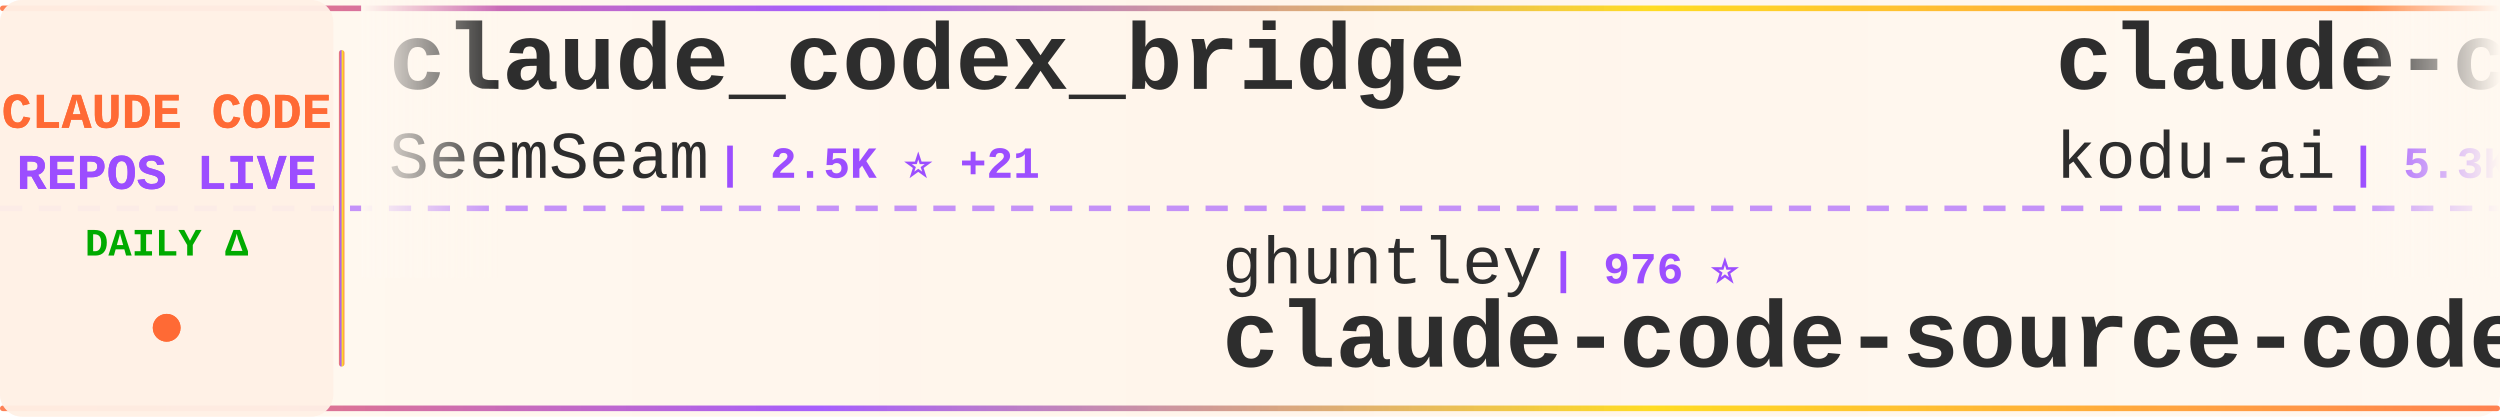
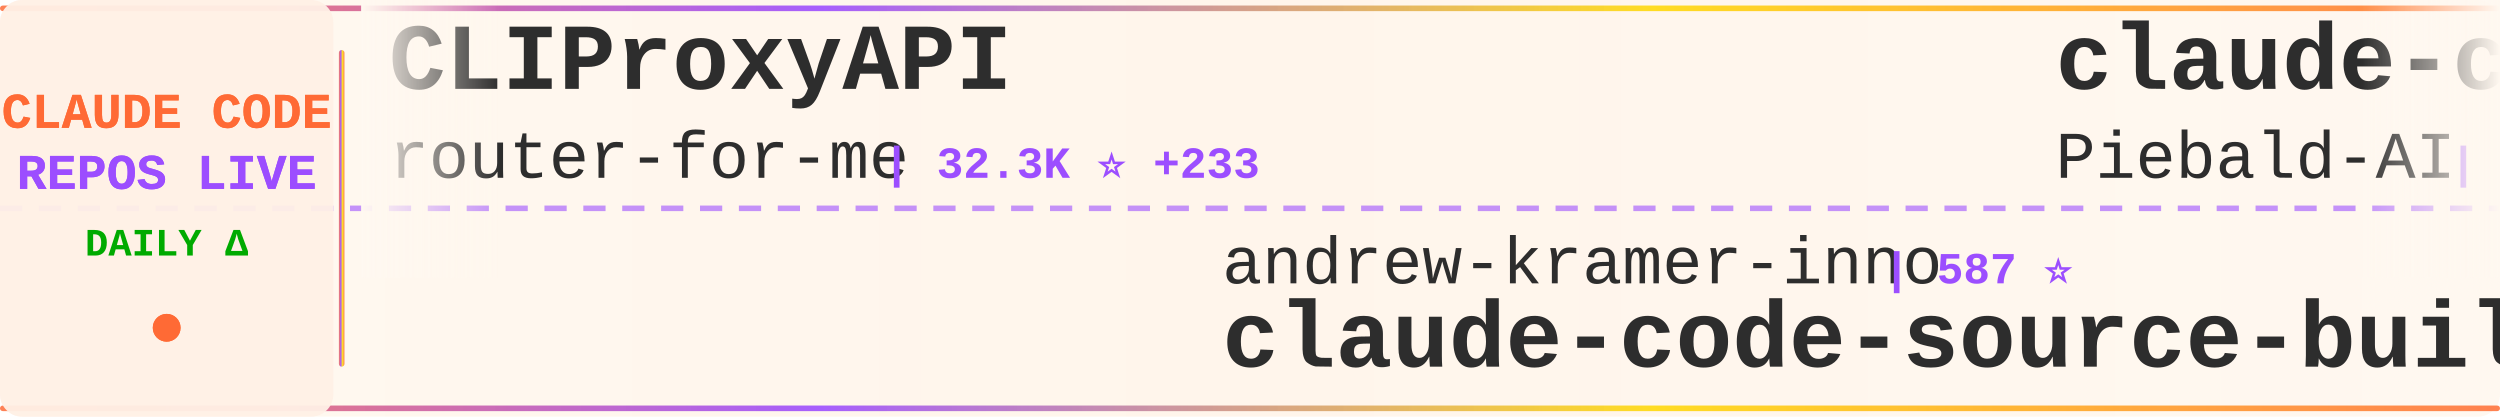
<svg xmlns="http://www.w3.org/2000/svg" width="900" height="150">
  <defs>
    <linearGradient id="tickerBg" x1="0%" y1="0%" x2="100%" y2="0%">
      <stop offset="0%" style="stop-color:#fff8f0;stop-opacity:0.98" />
      <stop offset="50%" style="stop-color:#fff5eb;stop-opacity:1" />
      <stop offset="100%" style="stop-color:#fff8f0;stop-opacity:0.98" />
    </linearGradient>
    <linearGradient id="borderGrad" x1="0%" y1="0%" x2="100%" y2="0%">
      <stop offset="0%" style="stop-color:#FF6B35;stop-opacity:0.85">
        <animate attributeName="stop-opacity" values="0.85;1;0.85" dur="2s" repeatCount="indefinite" />
      </stop>
      <stop offset="33%" style="stop-color:#9C4EFF;stop-opacity:0.9">
        <animate attributeName="stop-opacity" values="0.9;1;0.9" dur="2.2s" repeatCount="indefinite" />
      </stop>
      <stop offset="66%" style="stop-color:#FFD700;stop-opacity:0.85">
        <animate attributeName="stop-opacity" values="0.85;1;0.85" dur="1.8s" repeatCount="indefinite" />
      </stop>
      <stop offset="100%" style="stop-color:#FF6B35;stop-opacity:0.85">
        <animate attributeName="stop-opacity" values="0.85;1;0.85" dur="2s" repeatCount="indefinite" />
      </stop>
    </linearGradient>
    <filter id="textGlow">
      <feGaussianBlur stdDeviation="0.15" result="coloredBlur" />
      <feMerge>
        <feMergeNode in="coloredBlur" />
        <feMergeNode in="SourceGraphic" />
      </feMerge>
    </filter>
    <filter id="metricGlow">
      <feGaussianBlur stdDeviation="0.2" result="coloredBlur" />
      <feMerge>
        <feMergeNode in="coloredBlur" />
        <feMergeNode in="SourceGraphic" />
      </feMerge>
    </filter>
    <linearGradient id="leftFade" x1="0%" y1="0%" x2="100%" y2="0%">
      <stop offset="0%" style="stop-color:#fff8f0;stop-opacity:1" />
      <stop offset="100%" style="stop-color:#fff8f0;stop-opacity:0" />
    </linearGradient>
    <linearGradient id="rightFade" x1="0%" y1="0%" x2="100%" y2="0%">
      <stop offset="0%" style="stop-color:#fff8f0;stop-opacity:0" />
      <stop offset="100%" style="stop-color:#fff8f0;stop-opacity:1" />
    </linearGradient>
  </defs>
  <rect width="900" height="150" fill="url(#tickerBg)" rx="8" />
  <rect x="0" y="2" width="900" height="2" fill="url(#borderGrad)" rx="1" />
  <rect x="0" y="146" width="900" height="2" fill="url(#borderGrad)" rx="1" />
  <line x1="0" y1="75" x2="900" y2="75" stroke="#9C4EFF" stroke-width="2" stroke-dasharray="8 6" opacity="0.6" />
  <rect x="0" y="0" width="120" height="150" fill="#fff0e6" opacity="0.95" rx="8" />
  <text x="60" y="46" font-family="'Courier New', monospace" font-size="18" font-weight="bold" fill="#FF6B35" text-anchor="middle" filter="url(#textGlow)">
    CLAUDE CODE
  </text>
  <text x="60" y="68" font-family="'Courier New', monospace" font-size="18" font-weight="bold" fill="#9C4EFF" text-anchor="middle" filter="url(#textGlow)">
    REPOS LIVE
  </text>
  <text x="60" y="92" font-family="'Courier New', monospace" font-size="14" font-weight="bold" fill="#00aa00" text-anchor="middle">
    DAILY Δ
  </text>
  <circle cx="60" cy="118" r="5" fill="#FF6B35" filter="url(#metricGlow)">
    <animate attributeName="r" values="4;6;4" dur="1.5s" repeatCount="indefinite" />
    <animate attributeName="opacity" values="0.6;1;0.6" dur="1.5s" repeatCount="indefinite" />
  </circle>
  <rect x="122" y="18" width="2" height="114" fill="url(#borderGrad)" rx="1" />
  <clipPath id="tickerClip">
    <rect x="130" y="0" width="770" height="150" />
  </clipPath>
  <g clip-path="url(#tickerClip)">
    <g id="tickerItems">
      <animateTransform attributeName="transform" attributeType="XML" type="translate" from="0 0" to="-3000 0" dur="54s" repeatCount="indefinite" />
      <g transform="translate(0, 0)">
-         <text x="140" y="32" font-family="'Courier New', monospace" font-size="34" font-weight="bold" fill="#2d2d2d">claude_codex_bridge</text>
-         <text x="140" y="64" font-family="'Courier New', monospace" font-size="24" font-weight="normal" fill="#2d2d2d" opacity="1.0">SeemSeam</text>
-         <text x="258" y="64" font-family="'Courier New', monospace" font-size="16" font-weight="bold" fill="#9C4EFF"> | 2.5K ⭐ +21</text>
+         <text x="140" y="32" font-family="'Courier New', monospace" font-size="34" font-weight="bold" fill="#2d2d2d">CLIProxyAPI</text>
+         <text x="140" y="64" font-family="'Courier New', monospace" font-size="24" font-weight="normal" fill="#2d2d2d" opacity="1.0">router-for-me</text>
+         <text x="318" y="64" font-family="'Courier New', monospace" font-size="16" font-weight="bold" fill="#9C4EFF"> | 32.3K ⭐ +233</text>
      </g>
      <g transform="translate(300, 0)">
-         <text x="140" y="102" font-family="'Courier New', monospace" font-size="24" font-weight="normal" fill="#2d2d2d" opacity="1.0">ghuntley</text>
-         <text x="258" y="102" font-family="'Courier New', monospace" font-size="16" font-weight="bold" fill="#9C4EFF"> | 976 ⭐</text>
-         <text x="140" y="132" font-family="'Courier New', monospace" font-size="34" font-weight="bold" fill="#2d2d2d">claude-code-source-code-...</text>
+         <text x="140" y="102" font-family="'Courier New', monospace" font-size="24" font-weight="normal" fill="#2d2d2d" opacity="1.0">andrew-kramer-inno</text>
+         <text x="378" y="102" font-family="'Courier New', monospace" font-size="16" font-weight="bold" fill="#9C4EFF"> | 587 ⭐</text>
+         <text x="140" y="132" font-family="'Courier New', monospace" font-size="34" font-weight="bold" fill="#2d2d2d">claude-code-source-build</text>
      </g>
      <g transform="translate(600, 0)">
-         <text x="140" y="32" font-family="'Courier New', monospace" font-size="34" font-weight="bold" fill="#2d2d2d">claude-coder</text>
-         <text x="140" y="64" font-family="'Courier New', monospace" font-size="24" font-weight="normal" fill="#2d2d2d" opacity="1.0">kodu-ai</text>
-         <text x="246" y="64" font-family="'Courier New', monospace" font-size="16" font-weight="bold" fill="#9C4EFF"> | 5.3K ⭐</text>
+         <text x="140" y="32" font-family="'Courier New', monospace" font-size="34" font-weight="bold" fill="#2d2d2d">claude-code-system-promp...</text>
+         <text x="140" y="64" font-family="'Courier New', monospace" font-size="24" font-weight="normal" fill="#2d2d2d" opacity="1.0">Piebald-AI</text>
+         <text x="282" y="64" font-family="'Courier New', monospace" font-size="16" font-weight="bold" fill="#9C4EFF"> | 10.1K ⭐ +39</text>
      </g>
      <g transform="translate(900, 0)">
-         <text x="140" y="102" font-family="'Courier New', monospace" font-size="24" font-weight="normal" fill="#2d2d2d" opacity="1.0">feiskyer</text>
-         <text x="258" y="102" font-family="'Courier New', monospace" font-size="16" font-weight="bold" fill="#9C4EFF"> | 1.5K ⭐ +4</text>
-         <text x="140" y="132" font-family="'Courier New', monospace" font-size="34" font-weight="bold" fill="#2d2d2d">claude-code-settings</text>
+         <text x="140" y="102" font-family="'Courier New', monospace" font-size="24" font-weight="normal" fill="#2d2d2d" opacity="1.0">hangsman</text>
+         <text x="258" y="102" font-family="'Courier New', monospace" font-size="16" font-weight="bold" fill="#9C4EFF"> | 774 ⭐</text>
+         <text x="140" y="132" font-family="'Courier New', monospace" font-size="34" font-weight="bold" fill="#2d2d2d">claude-code-source</text>
      </g>
      <g transform="translate(1200, 0)">
-         <text x="140" y="32" font-family="'Courier New', monospace" font-size="34" font-weight="bold" fill="#2d2d2d">claude-code-source</text>
-         <text x="140" y="64" font-family="'Courier New', monospace" font-size="24" font-weight="normal" fill="#2d2d2d" opacity="1.0">AprilNEA</text>
-         <text x="258" y="64" font-family="'Courier New', monospace" font-size="16" font-weight="bold" fill="#9C4EFF"> | 377 ⭐</text>
+         <text x="140" y="32" font-family="'Courier New', monospace" font-size="34" font-weight="bold" fill="#2d2d2d">Claude-Code-Source-Study</text>
+         <text x="140" y="64" font-family="'Courier New', monospace" font-size="24" font-weight="normal" fill="#2d2d2d" opacity="1.0">luyao618</text>
+         <text x="258" y="64" font-family="'Courier New', monospace" font-size="16" font-weight="bold" fill="#9C4EFF"> | 1.4K ⭐ +7</text>
      </g>
      <g transform="translate(1500, 0)">
-         <text x="140" y="102" font-family="'Courier New', monospace" font-size="24" font-weight="normal" fill="#2d2d2d" opacity="1.0">Piebald-AI</text>
-         <text x="282" y="102" font-family="'Courier New', monospace" font-size="16" font-weight="bold" fill="#9C4EFF"> | 10.1K ⭐ +41</text>
-         <text x="140" y="132" font-family="'Courier New', monospace" font-size="34" font-weight="bold" fill="#2d2d2d">claude-code-system-promp...</text>
+         <text x="140" y="102" font-family="'Courier New', monospace" font-size="24" font-weight="normal" fill="#2d2d2d" opacity="1.0">nicedreamzapp</text>
+         <text x="318" y="102" font-family="'Courier New', monospace" font-size="16" font-weight="bold" fill="#9C4EFF"> | 2.6K ⭐ +24</text>
+         <text x="140" y="132" font-family="'Courier New', monospace" font-size="34" font-weight="bold" fill="#2d2d2d">claude-code-local</text>
      </g>
      <g transform="translate(1800, 0)">
-         <text x="140" y="32" font-family="'Courier New', monospace" font-size="34" font-weight="bold" fill="#2d2d2d">claude-code-source</text>
-         <text x="140" y="64" font-family="'Courier New', monospace" font-size="24" font-weight="normal" fill="#2d2d2d" opacity="1.0">hangsman</text>
-         <text x="258" y="64" font-family="'Courier New', monospace" font-size="16" font-weight="bold" fill="#9C4EFF"> | 774 ⭐</text>
+         <text x="140" y="32" font-family="'Courier New', monospace" font-size="34" font-weight="bold" fill="#2d2d2d">claude-code-book</text>
+         <text x="140" y="64" font-family="'Courier New', monospace" font-size="24" font-weight="normal" fill="#2d2d2d" opacity="1.0">lintsinghua</text>
+         <text x="294" y="64" font-family="'Courier New', monospace" font-size="16" font-weight="bold" fill="#9C4EFF"> | 3.2K ⭐ +26</text>
      </g>
      <g transform="translate(2100, 0)">
-         <text x="140" y="102" font-family="'Courier New', monospace" font-size="24" font-weight="normal" fill="#2d2d2d" opacity="1.0">Alishahryar1</text>
-         <text x="306" y="102" font-family="'Courier New', monospace" font-size="16" font-weight="bold" fill="#9C4EFF"> | 24.0K ⭐ +289</text>
-         <text x="140" y="132" font-family="'Courier New', monospace" font-size="34" font-weight="bold" fill="#2d2d2d">free-claude-code</text>
+         <text x="140" y="102" font-family="'Courier New', monospace" font-size="24" font-weight="normal" fill="#2d2d2d" opacity="1.0">anthropics</text>
+         <text x="282" y="102" font-family="'Courier New', monospace" font-size="16" font-weight="bold" fill="#9C4EFF"> | 4.6K ⭐ +7</text>
+         <text x="140" y="132" font-family="'Courier New', monospace" font-size="34" font-weight="bold" fill="#2d2d2d">claude-code-security-rev...</text>
      </g>
      <g transform="translate(2400, 0)">
-         <text x="140" y="32" font-family="'Courier New', monospace" font-size="34" font-weight="bold" fill="#2d2d2d">claude-code-guide</text>
-         <text x="140" y="64" font-family="'Courier New', monospace" font-size="24" font-weight="normal" fill="#2d2d2d" opacity="1.0">zebbern</text>
-         <text x="246" y="64" font-family="'Courier New', monospace" font-size="16" font-weight="bold" fill="#9C4EFF"> | 4.1K ⭐ +8</text>
+         <text x="140" y="32" font-family="'Courier New', monospace" font-size="34" font-weight="bold" fill="#2d2d2d">andrej-karpathy-skills</text>
+         <text x="140" y="64" font-family="'Courier New', monospace" font-size="24" font-weight="normal" fill="#2d2d2d" opacity="1.0">forrestchang</text>
+         <text x="306" y="64" font-family="'Courier New', monospace" font-size="16" font-weight="bold" fill="#9C4EFF"> | 126.6K ⭐ +1.7K</text>
      </g>
      <g transform="translate(2700, 0)">
-         <text x="140" y="102" font-family="'Courier New', monospace" font-size="24" font-weight="normal" fill="#2d2d2d" opacity="1.0">sugyan</text>
-         <text x="234" y="102" font-family="'Courier New', monospace" font-size="16" font-weight="bold" fill="#9C4EFF"> | 1.1K ⭐ +1</text>
-         <text x="140" y="132" font-family="'Courier New', monospace" font-size="34" font-weight="bold" fill="#2d2d2d">claude-code-webui</text>
+         <text x="140" y="102" font-family="'Courier New', monospace" font-size="24" font-weight="normal" fill="#2d2d2d" opacity="1.0">Maciek-roboblog</text>
+         <text x="342" y="102" font-family="'Courier New', monospace" font-size="16" font-weight="bold" fill="#9C4EFF"> | 8.0K ⭐ +10</text>
+         <text x="140" y="132" font-family="'Courier New', monospace" font-size="34" font-weight="bold" fill="#2d2d2d">Claude-Code-Usage-Monito...</text>
      </g>
      <g transform="translate(3000, 0)">
-         <text x="140" y="32" font-family="'Courier New', monospace" font-size="34" font-weight="bold" fill="#2d2d2d">claude_codex_bridge</text>
-         <text x="140" y="64" font-family="'Courier New', monospace" font-size="24" font-weight="normal" fill="#2d2d2d" opacity="1.0">SeemSeam</text>
-         <text x="258" y="64" font-family="'Courier New', monospace" font-size="16" font-weight="bold" fill="#9C4EFF"> | 2.5K ⭐ +21</text>
+         <text x="140" y="32" font-family="'Courier New', monospace" font-size="34" font-weight="bold" fill="#2d2d2d">CLIProxyAPI</text>
+         <text x="140" y="64" font-family="'Courier New', monospace" font-size="24" font-weight="normal" fill="#2d2d2d" opacity="1.0">router-for-me</text>
+         <text x="318" y="64" font-family="'Courier New', monospace" font-size="16" font-weight="bold" fill="#9C4EFF"> | 32.3K ⭐ +233</text>
      </g>
      <g transform="translate(3300, 0)">
-         <text x="140" y="102" font-family="'Courier New', monospace" font-size="24" font-weight="normal" fill="#2d2d2d" opacity="1.0">ghuntley</text>
-         <text x="258" y="102" font-family="'Courier New', monospace" font-size="16" font-weight="bold" fill="#9C4EFF"> | 976 ⭐</text>
-         <text x="140" y="132" font-family="'Courier New', monospace" font-size="34" font-weight="bold" fill="#2d2d2d">claude-code-source-code-...</text>
+         <text x="140" y="102" font-family="'Courier New', monospace" font-size="24" font-weight="normal" fill="#2d2d2d" opacity="1.0">andrew-kramer-inno</text>
+         <text x="378" y="102" font-family="'Courier New', monospace" font-size="16" font-weight="bold" fill="#9C4EFF"> | 587 ⭐</text>
+         <text x="140" y="132" font-family="'Courier New', monospace" font-size="34" font-weight="bold" fill="#2d2d2d">claude-code-source-build</text>
      </g>
      <g transform="translate(3600, 0)">
-         <text x="140" y="32" font-family="'Courier New', monospace" font-size="34" font-weight="bold" fill="#2d2d2d">claude-coder</text>
-         <text x="140" y="64" font-family="'Courier New', monospace" font-size="24" font-weight="normal" fill="#2d2d2d" opacity="1.0">kodu-ai</text>
-         <text x="246" y="64" font-family="'Courier New', monospace" font-size="16" font-weight="bold" fill="#9C4EFF"> | 5.3K ⭐</text>
+         <text x="140" y="32" font-family="'Courier New', monospace" font-size="34" font-weight="bold" fill="#2d2d2d">claude-code-system-promp...</text>
+         <text x="140" y="64" font-family="'Courier New', monospace" font-size="24" font-weight="normal" fill="#2d2d2d" opacity="1.0">Piebald-AI</text>
+         <text x="282" y="64" font-family="'Courier New', monospace" font-size="16" font-weight="bold" fill="#9C4EFF"> | 10.1K ⭐ +39</text>
      </g>
      <g transform="translate(3900, 0)">
-         <text x="140" y="102" font-family="'Courier New', monospace" font-size="24" font-weight="normal" fill="#2d2d2d" opacity="1.0">feiskyer</text>
-         <text x="258" y="102" font-family="'Courier New', monospace" font-size="16" font-weight="bold" fill="#9C4EFF"> | 1.5K ⭐ +4</text>
-         <text x="140" y="132" font-family="'Courier New', monospace" font-size="34" font-weight="bold" fill="#2d2d2d">claude-code-settings</text>
+         <text x="140" y="102" font-family="'Courier New', monospace" font-size="24" font-weight="normal" fill="#2d2d2d" opacity="1.0">hangsman</text>
+         <text x="258" y="102" font-family="'Courier New', monospace" font-size="16" font-weight="bold" fill="#9C4EFF"> | 774 ⭐</text>
+         <text x="140" y="132" font-family="'Courier New', monospace" font-size="34" font-weight="bold" fill="#2d2d2d">claude-code-source</text>
      </g>
    </g>
  </g>
  <rect x="130" y="0" width="50" height="100" fill="url(#leftFade)" />
  <rect x="850" y="0" width="50" height="100" fill="url(#rightFade)" />
</svg>
